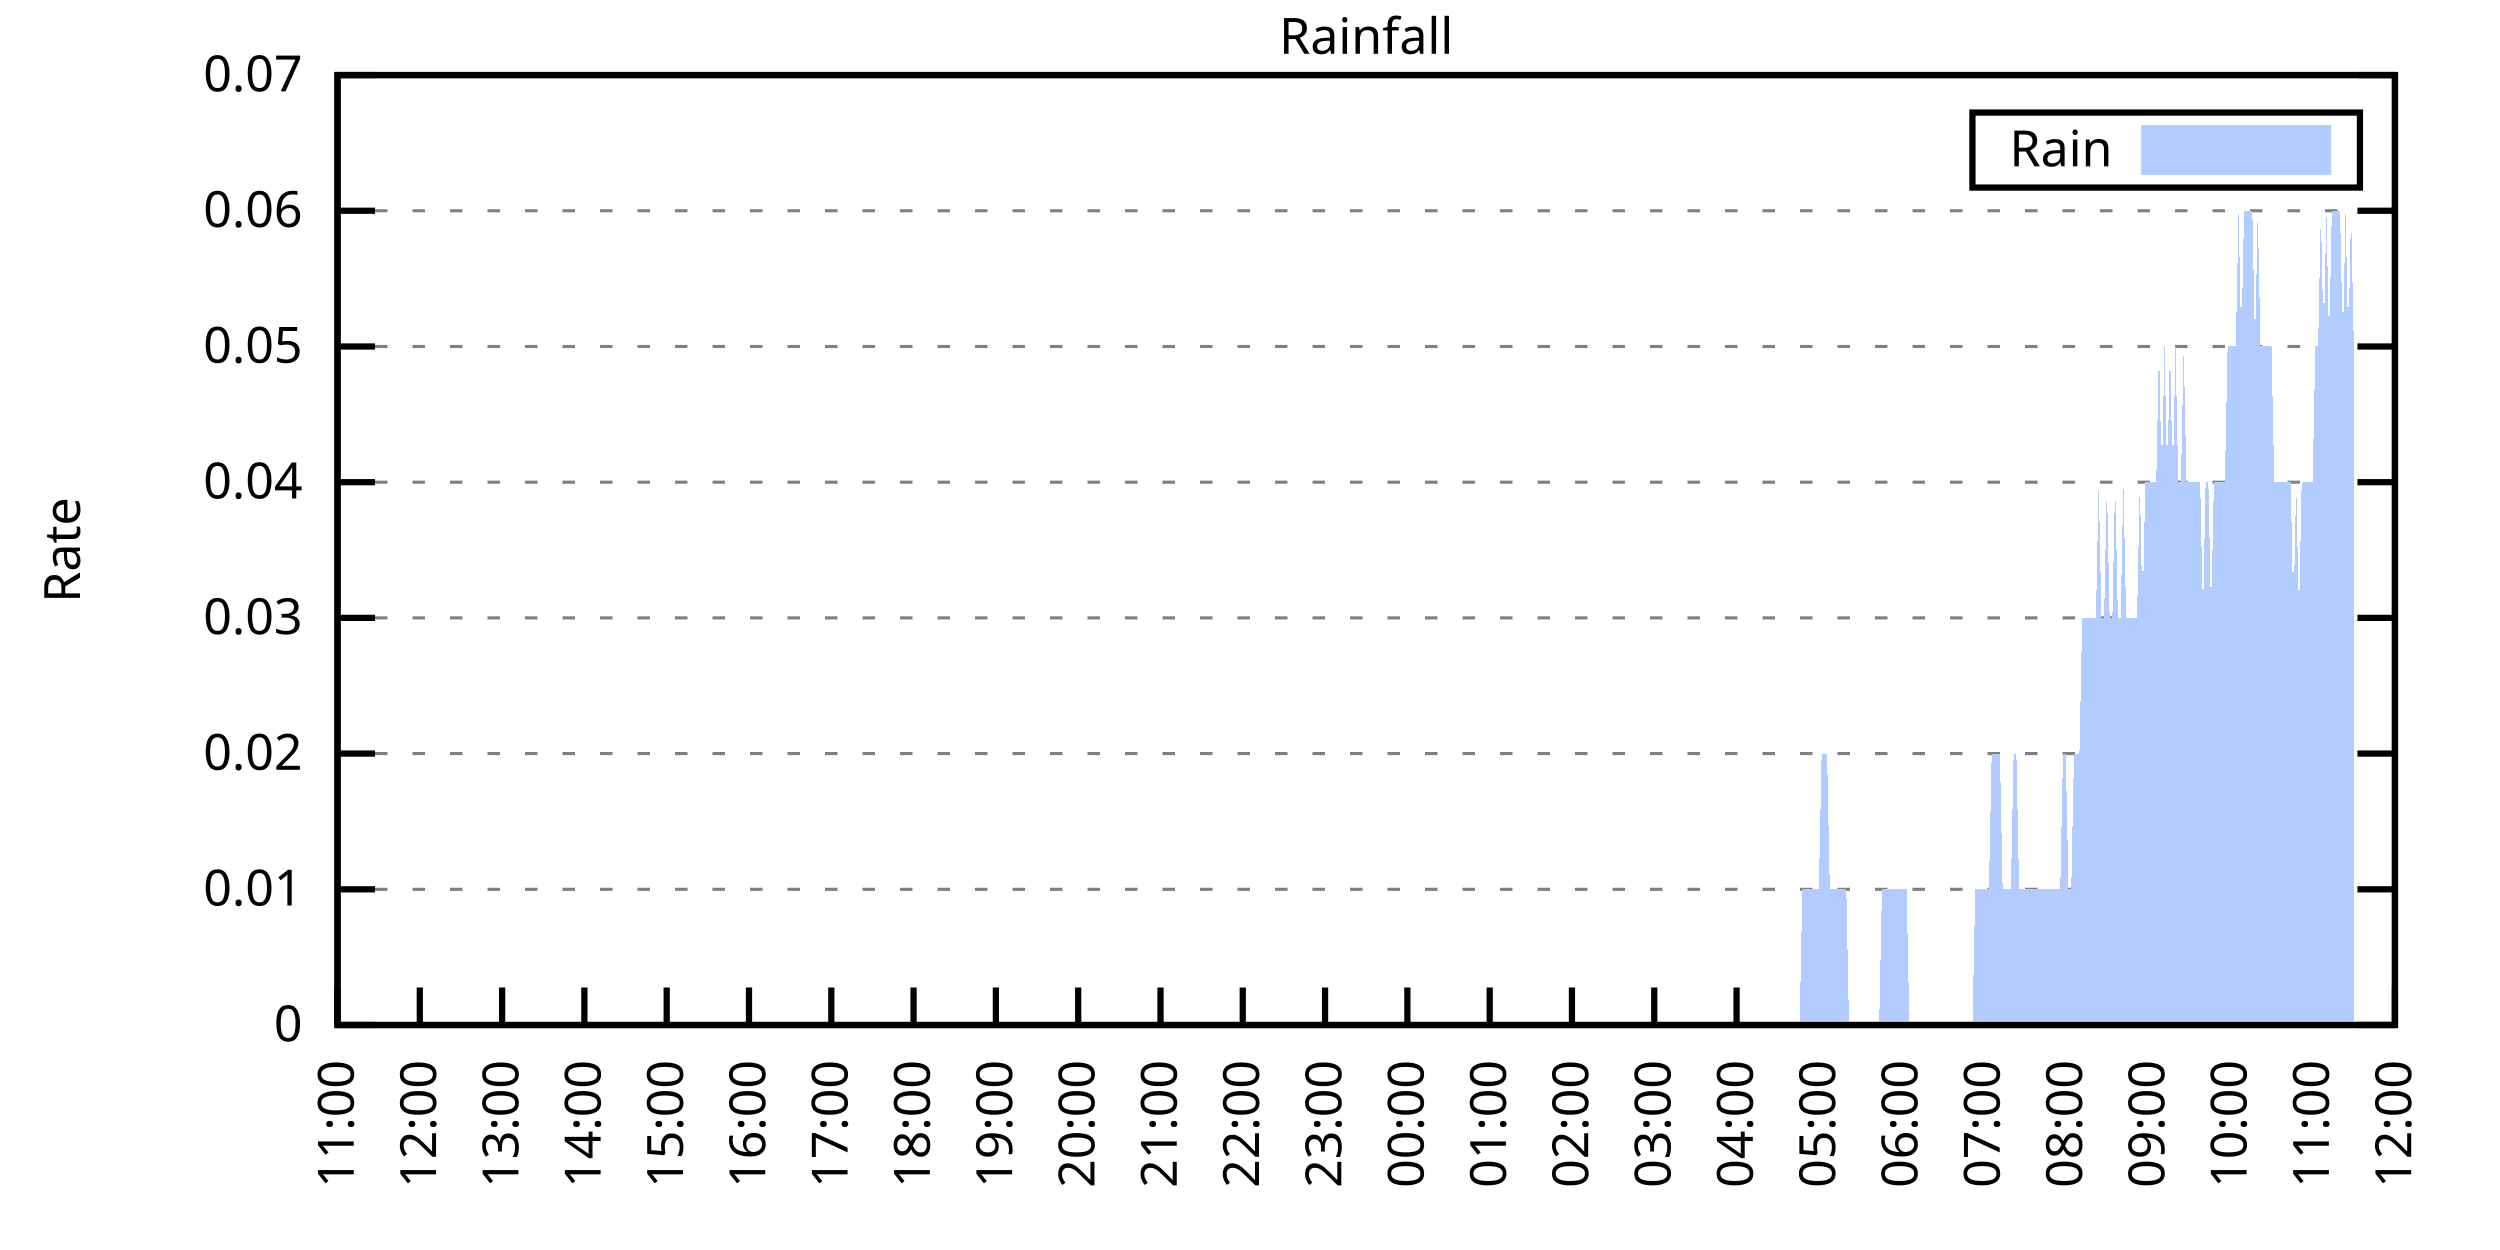
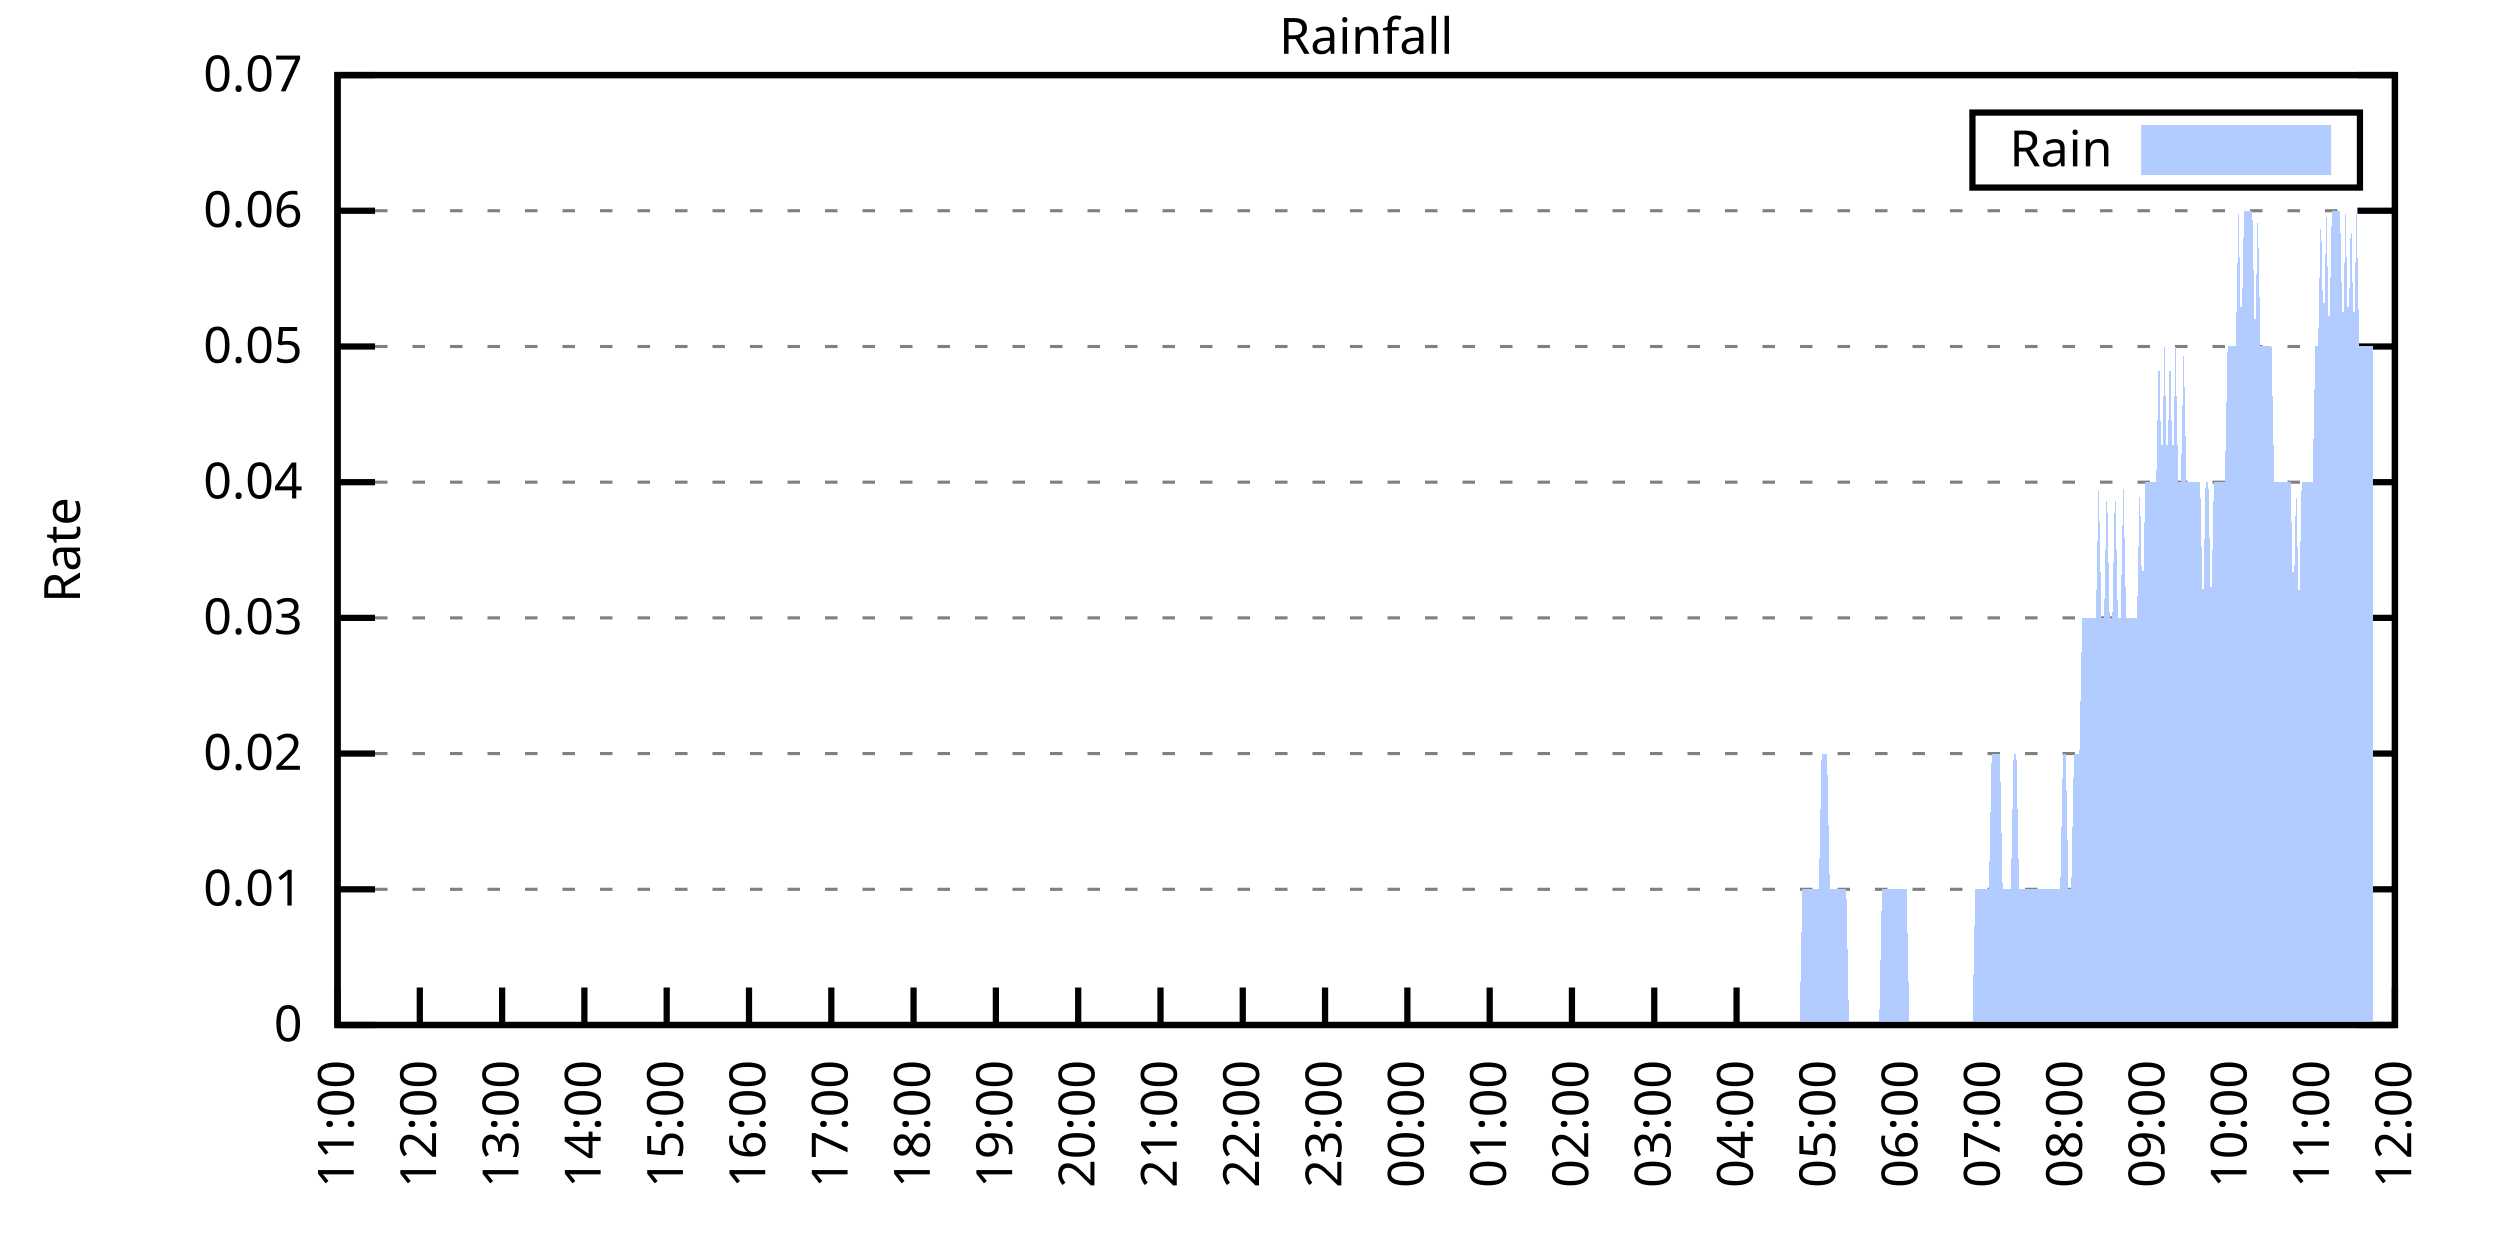
<svg xmlns="http://www.w3.org/2000/svg" xmlns:xlink="http://www.w3.org/1999/xlink" width="400" height="200" viewBox="0 0 400 200">
  <g id="gnuplot_canvas">
    <rect x="0" y="0" width="400" height="200" fill="none" />
    <defs>
      <circle id="gpDot" r="0.5" stroke-width="0.5" stroke="currentColor" />
      <path id="gpPt0" stroke-width="0.333" stroke="currentColor" d="M-1,0 h2 M0,-1 v2" />
      <path id="gpPt1" stroke-width="0.333" stroke="currentColor" d="M-1,-1 L1,1 M1,-1 L-1,1" />
      <path id="gpPt2" stroke-width="0.333" stroke="currentColor" d="M-1,0 L1,0 M0,-1 L0,1 M-1,-1 L1,1 M-1,1 L1,-1" />
      <rect id="gpPt3" stroke-width="0.333" stroke="currentColor" x="-1" y="-1" width="2" height="2" />
      <rect id="gpPt4" stroke-width="0.333" stroke="currentColor" fill="currentColor" x="-1" y="-1" width="2" height="2" />
      <circle id="gpPt5" stroke-width="0.333" stroke="currentColor" cx="0" cy="0" r="1" />
      <use xlink:href="#gpPt5" id="gpPt6" fill="currentColor" stroke="none" />
      <path id="gpPt7" stroke-width="0.333" stroke="currentColor" d="M0,-1.33 L-1.33,0.67 L1.33,0.67 z" />
      <use xlink:href="#gpPt7" id="gpPt8" fill="currentColor" stroke="none" />
      <use xlink:href="#gpPt7" id="gpPt9" stroke="currentColor" transform="rotate(180)" />
      <use xlink:href="#gpPt9" id="gpPt10" fill="currentColor" stroke="none" />
      <use xlink:href="#gpPt3" id="gpPt11" stroke="currentColor" transform="rotate(45)" />
      <use xlink:href="#gpPt11" id="gpPt12" fill="currentColor" stroke="none" />
      <path id="gpPt13" stroke-width="0.333" stroke="currentColor" d="M0,1.330 L1.265,0.411 L0.782,-1.067 L-0.782,-1.076 L-1.265,0.411 z" />
      <use xlink:href="#gpPt13" id="gpPt14" fill="currentColor" stroke="none" />
      <filter id="textbox" filterUnits="objectBoundingBox" x="0" y="0" height="1" width="1">
        <feFlood flood-color="white" flood-opacity="1" result="bgnd" />
        <feComposite in="SourceGraphic" in2="bgnd" operator="atop" />
      </filter>
      <filter id="greybox" filterUnits="objectBoundingBox" x="0" y="0" height="1" width="1">
        <feFlood flood-color="lightgrey" flood-opacity="1" result="grey" />
        <feComposite in="SourceGraphic" in2="grey" operator="atop" />
      </filter>
    </defs>
    <g fill="none" color="white" stroke="currentColor" stroke-width="1.00" stroke-linecap="butt" stroke-linejoin="miter">
</g>
    <g fill="none" color="black" stroke="currentColor" stroke-width="1.00" stroke-linecap="butt" stroke-linejoin="miter">
      <g stroke="none" shape-rendering="crispEdges">
        <polygon fill="rgb(255, 255, 255)" points="54.00,164.00 383.18,164.00 383.18,12.02 54.00,12.02 " />
      </g>
    </g>
    <g fill="none" color="black" stroke="currentColor" stroke-width="1.00" stroke-linecap="butt" stroke-linejoin="miter">
</g>
    <g fill="none" color="black" stroke="black" stroke-width="0.50" stroke-linecap="butt" stroke-linejoin="miter">
</g>
    <g fill="none" color="gray" stroke="currentColor" stroke-width="0.50" stroke-linecap="butt" stroke-linejoin="miter">
      <path stroke="gray" stroke-dasharray="2,4" class="gridline" d="M54.00,164.00 L383.19,164.00  " />
    </g>
    <g fill="none" color="gray" stroke="gray" stroke-width="1.00" stroke-linecap="butt" stroke-linejoin="miter">
</g>
    <g fill="none" color="black" stroke="currentColor" stroke-width="1.00" stroke-linecap="butt" stroke-linejoin="miter">
      <path stroke="black" d="M54.00,164.00 L60.00,164.00 M383.19,164.00 L377.19,164.00  " />
      <g transform="translate(48.40,166.60)" stroke="none" fill="black" font-family="Sans" font-size="8.00" text-anchor="end">
        <text>
          <tspan font-family="Sans"> 0</tspan>
        </text>
      </g>
    </g>
    <g fill="none" color="black" stroke="currentColor" stroke-width="1.00" stroke-linecap="butt" stroke-linejoin="miter">
</g>
    <g fill="none" color="black" stroke="black" stroke-width="0.50" stroke-linecap="butt" stroke-linejoin="miter">
</g>
    <g fill="none" color="gray" stroke="currentColor" stroke-width="0.50" stroke-linecap="butt" stroke-linejoin="miter">
      <path stroke="gray" stroke-dasharray="2,4" class="gridline" d="M54.00,142.29 L383.19,142.29  " />
    </g>
    <g fill="none" color="gray" stroke="gray" stroke-width="1.00" stroke-linecap="butt" stroke-linejoin="miter">
</g>
    <g fill="none" color="black" stroke="currentColor" stroke-width="1.00" stroke-linecap="butt" stroke-linejoin="miter">
      <path stroke="black" d="M54.00,142.29 L60.00,142.29 M383.19,142.29 L377.19,142.29  " />
      <g transform="translate(48.40,144.89)" stroke="none" fill="black" font-family="Sans" font-size="8.00" text-anchor="end">
        <text>
          <tspan font-family="Sans"> 0.01</tspan>
        </text>
      </g>
    </g>
    <g fill="none" color="black" stroke="currentColor" stroke-width="1.00" stroke-linecap="butt" stroke-linejoin="miter">
</g>
    <g fill="none" color="black" stroke="black" stroke-width="0.50" stroke-linecap="butt" stroke-linejoin="miter">
</g>
    <g fill="none" color="gray" stroke="currentColor" stroke-width="0.50" stroke-linecap="butt" stroke-linejoin="miter">
      <path stroke="gray" stroke-dasharray="2,4" class="gridline" d="M54.00,120.57 L383.19,120.57  " />
    </g>
    <g fill="none" color="gray" stroke="gray" stroke-width="1.00" stroke-linecap="butt" stroke-linejoin="miter">
</g>
    <g fill="none" color="black" stroke="currentColor" stroke-width="1.00" stroke-linecap="butt" stroke-linejoin="miter">
      <path stroke="black" d="M54.00,120.57 L60.00,120.57 M383.19,120.57 L377.19,120.57  " />
      <g transform="translate(48.40,123.17)" stroke="none" fill="black" font-family="Sans" font-size="8.00" text-anchor="end">
        <text>
          <tspan font-family="Sans"> 0.02</tspan>
        </text>
      </g>
    </g>
    <g fill="none" color="black" stroke="currentColor" stroke-width="1.00" stroke-linecap="butt" stroke-linejoin="miter">
</g>
    <g fill="none" color="black" stroke="black" stroke-width="0.50" stroke-linecap="butt" stroke-linejoin="miter">
</g>
    <g fill="none" color="gray" stroke="currentColor" stroke-width="0.50" stroke-linecap="butt" stroke-linejoin="miter">
      <path stroke="gray" stroke-dasharray="2,4" class="gridline" d="M54.00,98.86 L383.19,98.86  " />
    </g>
    <g fill="none" color="gray" stroke="gray" stroke-width="1.00" stroke-linecap="butt" stroke-linejoin="miter">
</g>
    <g fill="none" color="black" stroke="currentColor" stroke-width="1.00" stroke-linecap="butt" stroke-linejoin="miter">
      <path stroke="black" d="M54.00,98.86 L60.00,98.86 M383.19,98.86 L377.19,98.86  " />
      <g transform="translate(48.40,101.46)" stroke="none" fill="black" font-family="Sans" font-size="8.00" text-anchor="end">
        <text>
          <tspan font-family="Sans"> 0.03</tspan>
        </text>
      </g>
    </g>
    <g fill="none" color="black" stroke="currentColor" stroke-width="1.00" stroke-linecap="butt" stroke-linejoin="miter">
</g>
    <g fill="none" color="black" stroke="black" stroke-width="0.50" stroke-linecap="butt" stroke-linejoin="miter">
</g>
    <g fill="none" color="gray" stroke="currentColor" stroke-width="0.50" stroke-linecap="butt" stroke-linejoin="miter">
      <path stroke="gray" stroke-dasharray="2,4" class="gridline" d="M54.00,77.15 L383.19,77.15  " />
    </g>
    <g fill="none" color="gray" stroke="gray" stroke-width="1.00" stroke-linecap="butt" stroke-linejoin="miter">
</g>
    <g fill="none" color="black" stroke="currentColor" stroke-width="1.00" stroke-linecap="butt" stroke-linejoin="miter">
      <path stroke="black" d="M54.00,77.15 L60.00,77.15 M383.19,77.15 L377.19,77.15  " />
      <g transform="translate(48.40,79.75)" stroke="none" fill="black" font-family="Sans" font-size="8.00" text-anchor="end">
        <text>
          <tspan font-family="Sans"> 0.04</tspan>
        </text>
      </g>
    </g>
    <g fill="none" color="black" stroke="currentColor" stroke-width="1.00" stroke-linecap="butt" stroke-linejoin="miter">
</g>
    <g fill="none" color="black" stroke="black" stroke-width="0.50" stroke-linecap="butt" stroke-linejoin="miter">
</g>
    <g fill="none" color="gray" stroke="currentColor" stroke-width="0.50" stroke-linecap="butt" stroke-linejoin="miter">
      <path stroke="gray" stroke-dasharray="2,4" class="gridline" d="M54.00,55.44 L383.19,55.44  " />
    </g>
    <g fill="none" color="gray" stroke="gray" stroke-width="1.00" stroke-linecap="butt" stroke-linejoin="miter">
</g>
    <g fill="none" color="black" stroke="currentColor" stroke-width="1.00" stroke-linecap="butt" stroke-linejoin="miter">
      <path stroke="black" d="M54.00,55.44 L60.00,55.44 M383.19,55.44 L377.19,55.44  " />
      <g transform="translate(48.40,58.04)" stroke="none" fill="black" font-family="Sans" font-size="8.00" text-anchor="end">
        <text>
          <tspan font-family="Sans"> 0.05</tspan>
        </text>
      </g>
    </g>
    <g fill="none" color="black" stroke="currentColor" stroke-width="1.00" stroke-linecap="butt" stroke-linejoin="miter">
</g>
    <g fill="none" color="black" stroke="black" stroke-width="0.50" stroke-linecap="butt" stroke-linejoin="miter">
</g>
    <g fill="none" color="gray" stroke="currentColor" stroke-width="0.50" stroke-linecap="butt" stroke-linejoin="miter">
      <path stroke="gray" stroke-dasharray="2,4" class="gridline" d="M54.00,33.72 L383.19,33.72  " />
    </g>
    <g fill="none" color="gray" stroke="gray" stroke-width="1.00" stroke-linecap="butt" stroke-linejoin="miter">
</g>
    <g fill="none" color="black" stroke="currentColor" stroke-width="1.00" stroke-linecap="butt" stroke-linejoin="miter">
      <path stroke="black" d="M54.00,33.72 L60.00,33.72 M383.19,33.72 L377.19,33.72  " />
      <g transform="translate(48.40,36.32)" stroke="none" fill="black" font-family="Sans" font-size="8.00" text-anchor="end">
        <text>
          <tspan font-family="Sans"> 0.06</tspan>
        </text>
      </g>
    </g>
    <g fill="none" color="black" stroke="currentColor" stroke-width="1.00" stroke-linecap="butt" stroke-linejoin="miter">
</g>
    <g fill="none" color="black" stroke="black" stroke-width="0.50" stroke-linecap="butt" stroke-linejoin="miter">
</g>
    <g fill="none" color="gray" stroke="currentColor" stroke-width="0.50" stroke-linecap="butt" stroke-linejoin="miter">
      <path stroke="gray" stroke-dasharray="2,4" class="gridline" d="M54.00,12.01 L383.19,12.01  " />
    </g>
    <g fill="none" color="gray" stroke="gray" stroke-width="1.00" stroke-linecap="butt" stroke-linejoin="miter">
</g>
    <g fill="none" color="black" stroke="currentColor" stroke-width="1.00" stroke-linecap="butt" stroke-linejoin="miter">
      <path stroke="black" d="M54.00,12.01 L60.00,12.01 M383.19,12.01 L377.19,12.01  " />
      <g transform="translate(48.40,14.61)" stroke="none" fill="black" font-family="Sans" font-size="8.00" text-anchor="end">
        <text>
          <tspan font-family="Sans"> 0.07</tspan>
        </text>
      </g>
    </g>
    <g fill="none" color="black" stroke="currentColor" stroke-width="1.00" stroke-linecap="butt" stroke-linejoin="miter">
      <path stroke="black" d="M54.00,164.00 L54.00,158.00  " />
      <g transform="translate(56.60,169.60) rotate(270.00)" stroke="none" fill="black" font-family="Sans" font-size="8.00" text-anchor="end">
        <text>
          <tspan font-family="Sans">11:00</tspan>
        </text>
      </g>
    </g>
    <g fill="none" color="black" stroke="currentColor" stroke-width="1.00" stroke-linecap="butt" stroke-linejoin="miter">
      <path stroke="black" d="M67.17,164.00 L67.17,158.00  " />
      <g transform="translate(69.77,169.60) rotate(270.00)" stroke="none" fill="black" font-family="Sans" font-size="8.00" text-anchor="end">
        <text>
          <tspan font-family="Sans">12:00</tspan>
        </text>
      </g>
    </g>
    <g fill="none" color="black" stroke="currentColor" stroke-width="1.00" stroke-linecap="butt" stroke-linejoin="miter">
      <path stroke="black" d="M80.34,164.00 L80.34,158.00  " />
      <g transform="translate(82.94,169.60) rotate(270.00)" stroke="none" fill="black" font-family="Sans" font-size="8.00" text-anchor="end">
        <text>
          <tspan font-family="Sans">13:00</tspan>
        </text>
      </g>
    </g>
    <g fill="none" color="black" stroke="currentColor" stroke-width="1.00" stroke-linecap="butt" stroke-linejoin="miter">
      <path stroke="black" d="M93.50,164.00 L93.50,158.00  " />
      <g transform="translate(96.10,169.60) rotate(270.00)" stroke="none" fill="black" font-family="Sans" font-size="8.00" text-anchor="end">
        <text>
          <tspan font-family="Sans">14:00</tspan>
        </text>
      </g>
    </g>
    <g fill="none" color="black" stroke="currentColor" stroke-width="1.00" stroke-linecap="butt" stroke-linejoin="miter">
      <path stroke="black" d="M106.67,164.00 L106.67,158.00  " />
      <g transform="translate(109.27,169.60) rotate(270.00)" stroke="none" fill="black" font-family="Sans" font-size="8.00" text-anchor="end">
        <text>
          <tspan font-family="Sans">15:00</tspan>
        </text>
      </g>
    </g>
    <g fill="none" color="black" stroke="currentColor" stroke-width="1.00" stroke-linecap="butt" stroke-linejoin="miter">
      <path stroke="black" d="M119.84,164.00 L119.84,158.00  " />
      <g transform="translate(122.44,169.60) rotate(270.00)" stroke="none" fill="black" font-family="Sans" font-size="8.00" text-anchor="end">
        <text>
          <tspan font-family="Sans">16:00</tspan>
        </text>
      </g>
    </g>
    <g fill="none" color="black" stroke="currentColor" stroke-width="1.00" stroke-linecap="butt" stroke-linejoin="miter">
      <path stroke="black" d="M133.01,164.00 L133.01,158.00  " />
      <g transform="translate(135.61,169.60) rotate(270.00)" stroke="none" fill="black" font-family="Sans" font-size="8.00" text-anchor="end">
        <text>
          <tspan font-family="Sans">17:00</tspan>
        </text>
      </g>
    </g>
    <g fill="none" color="black" stroke="currentColor" stroke-width="1.00" stroke-linecap="butt" stroke-linejoin="miter">
      <path stroke="black" d="M146.17,164.00 L146.17,158.00  " />
      <g transform="translate(148.77,169.60) rotate(270.00)" stroke="none" fill="black" font-family="Sans" font-size="8.00" text-anchor="end">
        <text>
          <tspan font-family="Sans">18:00</tspan>
        </text>
      </g>
    </g>
    <g fill="none" color="black" stroke="currentColor" stroke-width="1.00" stroke-linecap="butt" stroke-linejoin="miter">
      <path stroke="black" d="M159.34,164.00 L159.34,158.00  " />
      <g transform="translate(161.94,169.60) rotate(270.00)" stroke="none" fill="black" font-family="Sans" font-size="8.00" text-anchor="end">
        <text>
          <tspan font-family="Sans">19:00</tspan>
        </text>
      </g>
    </g>
    <g fill="none" color="black" stroke="currentColor" stroke-width="1.00" stroke-linecap="butt" stroke-linejoin="miter">
      <path stroke="black" d="M172.51,164.00 L172.51,158.00  " />
      <g transform="translate(175.11,169.60) rotate(270.00)" stroke="none" fill="black" font-family="Sans" font-size="8.00" text-anchor="end">
        <text>
          <tspan font-family="Sans">20:00</tspan>
        </text>
      </g>
    </g>
    <g fill="none" color="black" stroke="currentColor" stroke-width="1.00" stroke-linecap="butt" stroke-linejoin="miter">
      <path stroke="black" d="M185.68,164.00 L185.68,158.00  " />
      <g transform="translate(188.28,169.60) rotate(270.00)" stroke="none" fill="black" font-family="Sans" font-size="8.00" text-anchor="end">
        <text>
          <tspan font-family="Sans">21:00</tspan>
        </text>
      </g>
    </g>
    <g fill="none" color="black" stroke="currentColor" stroke-width="1.00" stroke-linecap="butt" stroke-linejoin="miter">
      <path stroke="black" d="M198.84,164.00 L198.84,158.00  " />
      <g transform="translate(201.44,169.60) rotate(270.00)" stroke="none" fill="black" font-family="Sans" font-size="8.00" text-anchor="end">
        <text>
          <tspan font-family="Sans">22:00</tspan>
        </text>
      </g>
    </g>
    <g fill="none" color="black" stroke="currentColor" stroke-width="1.00" stroke-linecap="butt" stroke-linejoin="miter">
      <path stroke="black" d="M212.01,164.00 L212.01,158.00  " />
      <g transform="translate(214.61,169.60) rotate(270.00)" stroke="none" fill="black" font-family="Sans" font-size="8.00" text-anchor="end">
        <text>
          <tspan font-family="Sans">23:00</tspan>
        </text>
      </g>
    </g>
    <g fill="none" color="black" stroke="currentColor" stroke-width="1.00" stroke-linecap="butt" stroke-linejoin="miter">
      <path stroke="black" d="M225.18,164.00 L225.18,158.00  " />
      <g transform="translate(227.78,169.60) rotate(270.00)" stroke="none" fill="black" font-family="Sans" font-size="8.00" text-anchor="end">
        <text>
          <tspan font-family="Sans">00:00</tspan>
        </text>
      </g>
    </g>
    <g fill="none" color="black" stroke="currentColor" stroke-width="1.00" stroke-linecap="butt" stroke-linejoin="miter">
      <path stroke="black" d="M238.35,164.00 L238.35,158.00  " />
      <g transform="translate(240.95,169.60) rotate(270.00)" stroke="none" fill="black" font-family="Sans" font-size="8.00" text-anchor="end">
        <text>
          <tspan font-family="Sans">01:00</tspan>
        </text>
      </g>
    </g>
    <g fill="none" color="black" stroke="currentColor" stroke-width="1.00" stroke-linecap="butt" stroke-linejoin="miter">
      <path stroke="black" d="M251.51,164.00 L251.51,158.00  " />
      <g transform="translate(254.11,169.60) rotate(270.00)" stroke="none" fill="black" font-family="Sans" font-size="8.00" text-anchor="end">
        <text>
          <tspan font-family="Sans">02:00</tspan>
        </text>
      </g>
    </g>
    <g fill="none" color="black" stroke="currentColor" stroke-width="1.00" stroke-linecap="butt" stroke-linejoin="miter">
      <path stroke="black" d="M264.68,164.00 L264.68,158.00  " />
      <g transform="translate(267.28,169.60) rotate(270.00)" stroke="none" fill="black" font-family="Sans" font-size="8.00" text-anchor="end">
        <text>
          <tspan font-family="Sans">03:00</tspan>
        </text>
      </g>
    </g>
    <g fill="none" color="black" stroke="currentColor" stroke-width="1.00" stroke-linecap="butt" stroke-linejoin="miter">
      <path stroke="black" d="M277.85,164.00 L277.85,158.00  " />
      <g transform="translate(280.45,169.60) rotate(270.00)" stroke="none" fill="black" font-family="Sans" font-size="8.00" text-anchor="end">
        <text>
          <tspan font-family="Sans">04:00</tspan>
        </text>
      </g>
    </g>
    <g fill="none" color="black" stroke="currentColor" stroke-width="1.00" stroke-linecap="butt" stroke-linejoin="miter">
      <path stroke="black" d="M291.02,164.00 L291.02,158.00  " />
      <g transform="translate(293.62,169.60) rotate(270.00)" stroke="none" fill="black" font-family="Sans" font-size="8.00" text-anchor="end">
        <text>
          <tspan font-family="Sans">05:00</tspan>
        </text>
      </g>
    </g>
    <g fill="none" color="black" stroke="currentColor" stroke-width="1.00" stroke-linecap="butt" stroke-linejoin="miter">
      <path stroke="black" d="M304.18,164.00 L304.18,158.00  " />
      <g transform="translate(306.78,169.60) rotate(270.00)" stroke="none" fill="black" font-family="Sans" font-size="8.00" text-anchor="end">
        <text>
          <tspan font-family="Sans">06:00</tspan>
        </text>
      </g>
    </g>
    <g fill="none" color="black" stroke="currentColor" stroke-width="1.00" stroke-linecap="butt" stroke-linejoin="miter">
      <path stroke="black" d="M317.35,164.00 L317.35,158.00  " />
      <g transform="translate(319.95,169.60) rotate(270.00)" stroke="none" fill="black" font-family="Sans" font-size="8.00" text-anchor="end">
        <text>
          <tspan font-family="Sans">07:00</tspan>
        </text>
      </g>
    </g>
    <g fill="none" color="black" stroke="currentColor" stroke-width="1.00" stroke-linecap="butt" stroke-linejoin="miter">
      <path stroke="black" d="M330.52,164.00 L330.52,158.00  " />
      <g transform="translate(333.12,169.60) rotate(270.00)" stroke="none" fill="black" font-family="Sans" font-size="8.00" text-anchor="end">
        <text>
          <tspan font-family="Sans">08:00</tspan>
        </text>
      </g>
    </g>
    <g fill="none" color="black" stroke="currentColor" stroke-width="1.00" stroke-linecap="butt" stroke-linejoin="miter">
      <path stroke="black" d="M343.69,164.00 L343.69,158.00  " />
      <g transform="translate(346.29,169.60) rotate(270.00)" stroke="none" fill="black" font-family="Sans" font-size="8.00" text-anchor="end">
        <text>
          <tspan font-family="Sans">09:00</tspan>
        </text>
      </g>
    </g>
    <g fill="none" color="black" stroke="currentColor" stroke-width="1.00" stroke-linecap="butt" stroke-linejoin="miter">
      <path stroke="black" d="M356.85,164.00 L356.85,158.00  " />
      <g transform="translate(359.45,169.60) rotate(270.00)" stroke="none" fill="black" font-family="Sans" font-size="8.00" text-anchor="end">
        <text>
          <tspan font-family="Sans">10:00</tspan>
        </text>
      </g>
    </g>
    <g fill="none" color="black" stroke="currentColor" stroke-width="1.00" stroke-linecap="butt" stroke-linejoin="miter">
      <path stroke="black" d="M370.02,164.00 L370.02,158.00  " />
      <g transform="translate(372.62,169.60) rotate(270.00)" stroke="none" fill="black" font-family="Sans" font-size="8.00" text-anchor="end">
        <text>
          <tspan font-family="Sans">11:00</tspan>
        </text>
      </g>
    </g>
    <g fill="none" color="black" stroke="currentColor" stroke-width="1.00" stroke-linecap="butt" stroke-linejoin="miter">
      <path stroke="black" d="M383.19,164.00 L383.19,158.00  " />
      <g transform="translate(385.79,169.60) rotate(270.00)" stroke="none" fill="black" font-family="Sans" font-size="8.00" text-anchor="end">
        <text>
          <tspan font-family="Sans">12:00</tspan>
        </text>
      </g>
    </g>
    <g fill="none" color="black" stroke="currentColor" stroke-width="1.00" stroke-linecap="butt" stroke-linejoin="miter">
</g>
    <g fill="none" color="black" stroke="currentColor" stroke-width="1.00" stroke-linecap="butt" stroke-linejoin="miter">
      <path stroke="black" d="M54.00,12.01 L54.00,164.00 L383.19,164.00 L383.19,12.01 L54.00,12.01 Z  " />
    </g>
    <g fill="none" color="black" stroke="currentColor" stroke-width="1.00" stroke-linecap="butt" stroke-linejoin="miter">
</g>
    <g fill="none" color="black" stroke="currentColor" stroke-width="1.00" stroke-linecap="butt" stroke-linejoin="miter">
      <path stroke="black" d="M315.59,30.01 L315.59,18.01 L377.59,18.01 L377.59,30.01 L315.59,30.01 Z  " />
    </g>
    <g id="Rainfall_plot_1">
      <g fill="none" color="white" stroke="black" stroke-width="2.00" stroke-linecap="butt" stroke-linejoin="miter">
</g>
      <g fill="none" color="black" stroke="currentColor" stroke-width="2.00" stroke-linecap="butt" stroke-linejoin="miter">
        <g transform="translate(337.99,26.61)" stroke="none" fill="black" font-family="Sans" font-size="8.00" text-anchor="end">
          <text>
            <tspan font-family="Sans">Rain</tspan>
          </text>
        </g>
      </g>
      <g fill="none" color="black" stroke="currentColor" stroke-width="2.00" stroke-linecap="butt" stroke-linejoin="miter">
        <g stroke="none" shape-rendering="crispEdges">
          <polygon fill="rgb(178, 204, 255)" points="343.59,27.01 371.99,27.01 371.99,21.01 343.59,21.01 " />
        </g>
        <path stroke="rgb(178, 204, 255)" d="M343.59,27.01 L371.99,27.01 L371.99,21.01 L343.59,21.01 L343.59,27.01 Z  " />
      </g>
      <g fill="none" color="black" stroke="currentColor" stroke-width="2.00" stroke-linecap="butt" stroke-linejoin="miter">
        <g stroke="none" shape-rendering="crispEdges">
-           <polygon fill="rgb(178, 204, 255)" points="61.02,164.00 61.46,164.00 61.90,164.00 62.34,164.00 62.78,164.00 63.22,164.00 63.66,164.00 64.10,164.00 64.53,164.00 64.97,164.00 65.41,164.00 65.85,164.00 66.29,164.00 66.73,164.00 67.17,164.00 67.61,164.00 68.05,164.00 68.48,164.00 68.92,164.00 69.36,164.00 69.80,164.00 70.24,164.00 70.68,164.00 71.12,164.00 71.56,164.00 72.00,164.00 72.43,164.00 72.87,164.00 73.31,164.00 73.75,164.00 74.19,164.00 74.63,164.00 75.07,164.00 75.51,164.00 75.95,164.00 76.38,164.00 76.82,164.00 77.26,164.00 77.70,164.00 78.14,164.00 78.58,164.00 79.02,164.00 79.46,164.00 79.90,164.00 80.34,164.00 80.77,164.00 81.21,164.00 81.65,164.00 82.09,164.00 82.53,164.00 82.97,164.00 83.41,164.00 83.85,164.00 84.29,164.00 84.72,164.00 85.16,164.00 85.60,164.00 86.04,164.00 86.48,164.00 86.92,164.00 87.36,164.00 87.80,164.00 88.24,164.00 88.67,164.00 89.11,164.00 89.55,164.00 89.99,164.00 90.43,164.00 90.87,164.00 91.31,164.00 91.75,164.00 92.19,164.00 92.62,164.00 93.06,164.00 93.50,164.00 93.94,164.00 94.38,164.00 94.82,164.00 95.26,164.00 95.70,164.00 96.14,164.00 96.58,164.00 97.01,164.00 97.45,164.00 97.89,164.00 98.33,164.00 98.77,164.00 99.21,164.00 99.65,164.00 100.09,164.00 100.53,164.00 100.96,164.00 101.40,164.00 101.84,164.00 102.28,164.00 102.72,164.00 103.16,164.00 103.60,164.00 104.04,164.00 104.48,164.00 104.91,164.00 105.35,164.00 105.79,164.00 106.23,164.00 106.67,164.00 107.11,164.00 107.55,164.00 107.99,164.00 108.43,164.00 108.87,164.00 109.30,164.00 109.74,164.00 110.18,164.00 110.62,164.00 111.06,164.00 111.50,164.00 111.94,164.00 112.38,164.00 112.82,164.00 113.25,164.00 113.69,164.00 114.13,164.00 114.57,164.00 115.01,164.00 115.45,164.00 115.89,164.00 116.33,164.00 116.77,164.00 117.20,164.00 117.64,164.00 118.08,164.00 118.52,164.00 118.96,164.00 119.40,164.00 119.84,164.00 120.28,164.00 120.72,164.00 121.15,164.00 121.59,164.00 122.03,164.00 122.47,164.00 122.91,164.00 123.35,164.00 123.79,164.00 124.23,164.00 124.67,164.00 125.11,164.00 125.54,164.00 125.98,164.00 126.42,164.00 126.86,164.00 127.30,164.00 127.74,164.00 128.18,164.00 128.62,164.00 129.06,164.00 129.49,164.00 129.93,164.00 130.37,164.00 130.81,164.00 131.25,164.00 131.69,164.00 132.13,164.00 132.57,164.00 133.01,164.00 133.44,164.00 133.88,164.00 134.32,164.00 134.76,164.00 135.20,164.00 135.64,164.00 136.08,164.00 136.52,164.00 136.96,164.00 137.39,164.00 137.83,164.00 138.27,164.00 138.71,164.00 139.15,164.00 139.59,164.00 140.03,164.00 140.47,164.00 140.91,164.00 141.35,164.00 141.78,164.00 142.22,164.00 142.66,164.00 143.10,164.00 143.54,164.00 143.98,164.00 144.42,164.00 144.86,164.00 145.30,164.00 145.73,164.00 146.17,164.00 146.61,164.00 147.05,164.00 147.49,164.00 147.93,164.00 148.37,164.00 148.81,164.00 149.25,164.00 149.68,164.00 150.12,164.00 150.56,164.00 151.00,164.00 151.44,164.00 151.88,164.00 152.32,164.00 152.76,164.00 153.20,164.00 153.63,164.00 154.07,164.00 154.51,164.00 154.95,164.00 155.39,164.00 155.83,164.00 156.27,164.00 156.71,164.00 157.15,164.00 157.59,164.00 158.02,164.00 158.46,164.00 158.90,164.00 159.34,164.00 159.78,164.00 160.22,164.00 160.66,164.00 161.10,164.00 161.54,164.00 161.97,164.00 162.41,164.00 162.85,164.00 163.29,164.00 163.73,164.00 164.17,164.00 164.61,164.00 165.05,164.00 165.49,164.00 165.92,164.00 166.36,164.00 166.80,164.00 167.24,164.00 167.68,164.00 168.12,164.00 168.56,164.00 169.00,164.00 169.44,164.00 169.87,164.00 170.31,164.00 170.75,164.00 171.19,164.00 171.63,164.00 172.07,164.00 172.51,164.00 172.95,164.00 173.39,164.00 173.83,164.00 174.26,164.00 174.70,164.00 175.14,164.00 175.58,164.00 176.02,164.00 176.46,164.00 176.90,164.00 177.34,164.00 177.78,164.00 178.21,164.00 178.65,164.00 179.09,164.00 179.53,164.00 179.97,164.00 180.41,164.00 180.85,164.00 181.29,164.00 181.73,164.00 182.16,164.00 182.60,164.00 183.04,164.00 183.48,164.00 183.92,164.00 184.36,164.00 184.80,164.00 185.24,164.00 185.68,164.00 186.11,164.00 186.55,164.00 186.99,164.00 187.43,164.00 187.87,164.00 188.31,164.00 188.75,164.00 189.19,164.00 189.63,164.00 190.07,164.00 190.50,164.00 190.94,164.00 191.38,164.00 191.82,164.00 192.26,164.00 192.70,164.00 193.14,164.00 193.58,164.00 194.02,164.00 194.45,164.00 194.89,164.00 195.33,164.00 195.77,164.00 196.21,164.00 196.65,164.00 197.09,164.00 197.53,164.00 197.97,164.00 198.40,164.00 198.84,164.00 199.28,164.00 199.72,164.00 200.16,164.00 200.60,164.00 201.04,164.00 201.48,164.00 201.92,164.00 202.35,164.00 202.79,164.00 203.23,164.00 203.67,164.00 204.11,164.00 204.55,164.00 204.99,164.00 205.43,164.00 205.87,164.00 206.31,164.00 206.74,164.00 207.18,164.00 207.62,164.00 208.06,164.00 208.50,164.00 208.94,164.00 209.38,164.00 209.82,164.00 210.26,164.00 210.69,164.00 211.13,164.00 211.57,164.00 212.01,164.00 212.45,164.00 212.89,164.00 213.33,164.00 213.77,164.00 214.21,164.00 214.64,164.00 215.08,164.00 215.52,164.00 215.96,164.00 216.40,164.00 216.84,164.00 217.28,164.00 217.72,164.00 218.16,164.00 218.60,164.00 219.03,164.00 219.47,164.00 219.91,164.00 220.35,164.00 220.79,164.00 221.23,164.00 221.67,164.00 222.11,164.00 222.55,164.00 222.98,164.00 223.42,164.00 223.86,164.00 224.30,164.00 224.74,164.00 225.18,164.00 225.62,164.00 226.06,164.00 226.50,164.00 226.93,164.00 227.37,164.00 227.81,164.00 228.25,164.00 228.69,164.00 229.13,164.00 229.57,164.00 230.01,164.00 230.45,164.00 230.88,164.00 231.32,164.00 231.76,164.00 232.20,164.00 232.64,164.00 233.08,164.00 233.52,164.00 233.96,164.00 234.40,164.00 234.84,164.00 235.27,164.00 235.71,164.00 236.15,164.00 236.59,164.00 237.03,164.00 237.47,164.00 237.91,164.00 238.35,164.00 238.79,164.00 239.22,164.00 239.66,164.00 240.10,164.00 240.54,164.00 240.98,164.00 241.42,164.00 241.86,164.00 242.30,164.00 242.74,164.00 243.17,164.00 243.61,164.00 244.05,164.00 244.49,164.00 244.93,164.00 245.37,164.00 245.81,164.00 246.25,164.00 246.69,164.00 247.12,164.00 247.56,164.00 248.00,164.00 248.44,164.00 248.88,164.00 249.32,164.00 249.76,164.00 250.20,164.00 250.64,164.00 251.08,164.00 251.51,164.00 251.95,164.00 252.39,164.00 252.83,164.00 253.27,164.00 253.71,164.00 254.15,164.00 254.59,164.00 255.03,164.00 255.46,164.00 255.90,164.00 256.34,164.00 256.78,164.00 257.22,164.00 257.66,164.00 258.10,164.00 258.54,164.00 258.98,164.00 259.41,164.00 259.85,164.00 260.29,164.00 260.73,164.00 261.17,164.00 261.61,164.00 262.05,164.00 262.49,164.00 262.93,164.00 263.36,164.00 263.80,164.00 264.24,164.00 264.68,164.00 265.12,164.00 265.56,164.00 266.00,164.00 266.44,164.00 266.88,164.00 267.32,164.00 267.75,164.00 268.19,164.00 268.63,164.00 269.07,164.00 269.51,164.00 269.95,164.00 270.39,164.00 270.83,164.00 271.27,164.00 271.70,164.00 272.14,164.00 272.58,164.00 273.02,164.00 273.46,164.00 273.90,164.00 274.34,164.00 274.78,164.00 275.22,164.00 275.65,164.00 276.09,164.00 276.53,164.00 276.97,164.00 277.41,164.00 277.85,164.00 278.29,164.00 278.73,164.00 279.17,164.00 279.60,164.00 280.04,164.00 280.48,164.00 280.92,164.00 281.36,164.00 281.80,164.00 282.24,164.00 282.68,164.00 283.12,164.00 283.56,164.00 283.99,164.00 284.43,164.00 284.87,164.00 285.31,164.00 285.75,164.00 286.19,164.00 286.63,164.00 287.07,164.00 287.51,164.00 287.94,164.00 288.38,142.29 288.82,142.29 289.26,142.29 289.70,142.29 290.14,142.29 290.58,142.29 291.02,142.29 291.46,120.57 291.89,120.57 292.33,120.57 292.77,142.29 293.21,142.29 293.65,142.29 294.09,142.29 294.53,142.29 294.97,142.29 295.41,142.29 295.84,164.00 296.28,164.00 296.72,164.00 297.16,164.00 297.60,164.00 298.04,164.00 298.48,164.00 298.92,164.00 299.36,164.00 299.80,164.00 300.23,164.00 300.67,164.00 301.11,142.29 301.55,142.29 301.99,142.29 302.43,142.29 302.87,142.29 303.31,142.29 303.75,142.29 304.18,142.29 304.62,142.29 305.06,142.29 305.50,164.00 305.94,164.00 306.38,164.00 306.82,164.00 307.26,164.00 307.70,164.00 308.13,164.00 308.57,164.00 309.01,164.00 309.45,164.00 309.89,164.00 310.33,164.00 310.77,164.00 311.21,164.00 311.65,164.00 312.08,164.00 312.52,164.00 312.96,164.00 313.40,164.00 313.84,164.00 314.28,164.00 314.72,164.00 315.16,164.00 315.60,164.00 316.04,142.29 316.47,142.29 316.91,142.29 317.35,142.29 317.79,142.29 318.23,142.29 318.67,120.57 319.11,120.57 319.55,120.57 319.99,120.57 320.42,142.29 320.86,142.29 321.30,142.29 321.74,142.29 322.18,120.57 322.62,120.57 323.06,142.29 323.50,142.29 323.94,142.29 324.37,142.29 324.81,142.29 325.25,142.29 325.69,142.29 326.13,142.29 326.57,142.29 327.01,142.29 327.45,142.29 327.89,142.29 328.33,142.29 328.76,142.29 329.20,142.29 329.64,142.29 330.08,120.57 330.52,120.57 330.96,142.29 331.40,142.29 331.84,120.57 332.28,120.57 332.71,120.57 333.15,98.86 333.59,98.86 334.03,98.86 334.47,98.86 334.91,98.86 335.35,98.86 335.79,77.15 336.23,98.86 336.66,98.86 337.10,77.15 337.54,98.86 337.98,98.86 338.42,77.15 338.86,98.86 339.30,98.86 339.74,77.15 340.18,98.86 340.61,98.86 341.05,98.86 341.49,98.86 341.93,98.86 342.37,77.15 342.81,98.86 343.25,77.15 343.69,77.15 344.13,77.15 344.57,77.15 345.00,77.15 345.44,55.44 345.88,77.15 346.32,55.44 346.76,77.15 347.20,55.44 347.64,77.15 348.08,55.44 348.52,77.15 348.95,77.15 349.39,55.44 349.83,77.15 350.27,77.15 350.71,77.15 351.15,77.15 351.59,77.15 352.03,77.15 352.47,98.86 352.90,77.15 353.34,77.15 353.78,98.86 354.22,77.15 354.66,77.15 355.10,77.15 355.54,77.15 355.98,77.15 356.42,55.44 356.85,55.44 357.29,55.44 357.73,55.44 358.17,33.72 358.61,55.44 359.05,33.72 359.49,33.72 359.93,33.72 360.37,33.72 360.81,55.44 361.24,33.72 361.68,55.44 362.12,55.44 362.56,55.44 363.00,55.44 363.44,55.44 363.88,77.15 364.32,77.15 364.76,77.15 365.19,77.15 365.63,77.15 366.07,77.15 366.51,77.15 366.95,98.86 367.39,77.15 367.83,98.86 368.27,77.15 368.71,77.15 369.14,77.15 369.58,77.15 370.02,77.15 370.46,55.44 370.90,55.44 371.34,33.72 371.78,55.44 372.22,33.72 372.66,55.44 373.09,33.72 373.53,33.72 373.97,33.72 374.41,33.72 374.85,55.44 375.29,33.72 375.73,55.44 376.17,33.72 376.61,55.44 376.61,164.00 61.02,164.00 " />
+           <polygon fill="rgb(178, 204, 255)" points="64.10,164.00 64.53,164.00 64.97,164.00 65.41,164.00 65.85,164.00 66.29,164.00 66.73,164.00 67.17,164.00 67.61,164.00 68.05,164.00 68.48,164.00 68.92,164.00 69.36,164.00 69.80,164.00 70.24,164.00 70.68,164.00 71.12,164.00 71.56,164.00 72.00,164.00 72.43,164.00 72.87,164.00 73.31,164.00 73.75,164.00 74.19,164.00 74.63,164.00 75.07,164.00 75.51,164.00 75.95,164.00 76.38,164.00 76.82,164.00 77.26,164.00 77.70,164.00 78.14,164.00 78.58,164.00 79.02,164.00 79.46,164.00 79.90,164.00 80.34,164.00 80.77,164.00 81.21,164.00 81.65,164.00 82.09,164.00 82.53,164.00 82.97,164.00 83.41,164.00 83.85,164.00 84.29,164.00 84.72,164.00 85.16,164.00 85.60,164.00 86.04,164.00 86.48,164.00 86.92,164.00 87.36,164.00 87.80,164.00 88.24,164.00 88.67,164.00 89.11,164.00 89.55,164.00 89.99,164.00 90.43,164.00 90.87,164.00 91.31,164.00 91.75,164.00 92.19,164.00 92.62,164.00 93.06,164.00 93.50,164.00 93.94,164.00 94.38,164.00 94.82,164.00 95.26,164.00 95.70,164.00 96.14,164.00 96.58,164.00 97.01,164.00 97.45,164.00 97.89,164.00 98.33,164.00 98.77,164.00 99.21,164.00 99.65,164.00 100.09,164.00 100.53,164.00 100.96,164.00 101.40,164.00 101.84,164.00 102.28,164.00 102.72,164.00 103.16,164.00 103.60,164.00 104.04,164.00 104.48,164.00 104.91,164.00 105.35,164.00 105.79,164.00 106.23,164.00 106.67,164.00 107.11,164.00 107.55,164.00 107.99,164.00 108.43,164.00 108.87,164.00 109.30,164.00 109.74,164.00 110.18,164.00 110.62,164.00 111.06,164.00 111.50,164.00 111.94,164.00 112.38,164.00 112.82,164.00 113.25,164.00 113.69,164.00 114.13,164.00 114.57,164.00 115.01,164.00 115.45,164.00 115.89,164.00 116.33,164.00 116.77,164.00 117.20,164.00 117.64,164.00 118.08,164.00 118.52,164.00 118.96,164.00 119.40,164.00 119.84,164.00 120.28,164.00 120.72,164.00 121.15,164.00 121.59,164.00 122.03,164.00 122.47,164.00 122.91,164.00 123.35,164.00 123.79,164.00 124.23,164.00 124.67,164.00 125.11,164.00 125.54,164.00 125.98,164.00 126.42,164.00 126.86,164.00 127.30,164.00 127.74,164.00 128.18,164.00 128.62,164.00 129.06,164.00 129.49,164.00 129.93,164.00 130.37,164.00 130.81,164.00 131.25,164.00 131.69,164.00 132.13,164.00 132.57,164.00 133.01,164.00 133.44,164.00 133.88,164.00 134.32,164.00 134.76,164.00 135.20,164.00 135.64,164.00 136.08,164.00 136.52,164.00 136.96,164.00 137.39,164.00 137.83,164.00 138.27,164.00 138.71,164.00 139.15,164.00 139.59,164.00 140.03,164.00 140.47,164.00 140.91,164.00 141.35,164.00 141.78,164.00 142.22,164.00 142.66,164.00 143.10,164.00 143.54,164.00 143.98,164.00 144.42,164.00 144.86,164.00 145.30,164.00 145.73,164.00 146.17,164.00 146.61,164.00 147.05,164.00 147.49,164.00 147.93,164.00 148.37,164.00 148.81,164.00 149.25,164.00 149.68,164.00 150.12,164.00 150.56,164.00 151.00,164.00 151.44,164.00 151.88,164.00 152.32,164.00 152.76,164.00 153.20,164.00 153.63,164.00 154.07,164.00 154.51,164.00 154.95,164.00 155.39,164.00 155.83,164.00 156.27,164.00 156.71,164.00 157.15,164.00 157.59,164.00 158.02,164.00 158.46,164.00 158.90,164.00 159.34,164.00 159.78,164.00 160.22,164.00 160.66,164.00 161.10,164.00 161.54,164.00 161.97,164.00 162.41,164.00 162.85,164.00 163.29,164.00 163.73,164.00 164.17,164.00 164.61,164.00 165.05,164.00 165.49,164.00 165.92,164.00 166.36,164.00 166.80,164.00 167.24,164.00 167.68,164.00 168.12,164.00 168.56,164.00 169.00,164.00 169.44,164.00 169.87,164.00 170.31,164.00 170.75,164.00 171.19,164.00 171.63,164.00 172.07,164.00 172.51,164.00 172.95,164.00 173.39,164.00 173.83,164.00 174.26,164.00 174.70,164.00 175.14,164.00 175.58,164.00 176.02,164.00 176.46,164.00 176.90,164.00 177.34,164.00 177.78,164.00 178.21,164.00 178.65,164.00 179.09,164.00 179.53,164.00 179.97,164.00 180.41,164.00 180.85,164.00 181.29,164.00 181.73,164.00 182.16,164.00 182.60,164.00 183.04,164.00 183.48,164.00 183.92,164.00 184.36,164.00 184.80,164.00 185.24,164.00 185.68,164.00 186.11,164.00 186.55,164.00 186.99,164.00 187.43,164.00 187.87,164.00 188.31,164.00 188.75,164.00 189.19,164.00 189.63,164.00 190.07,164.00 190.50,164.00 190.94,164.00 191.38,164.00 191.82,164.00 192.26,164.00 192.70,164.00 193.14,164.00 193.58,164.00 194.02,164.00 194.45,164.00 194.89,164.00 195.33,164.00 195.77,164.00 196.21,164.00 196.65,164.00 197.09,164.00 197.53,164.00 197.97,164.00 198.40,164.00 198.84,164.00 199.28,164.00 199.72,164.00 200.16,164.00 200.60,164.00 201.04,164.00 201.48,164.00 201.92,164.00 202.35,164.00 202.79,164.00 203.23,164.00 203.67,164.00 204.11,164.00 204.55,164.00 204.99,164.00 205.43,164.00 205.87,164.00 206.31,164.00 206.74,164.00 207.18,164.00 207.62,164.00 208.06,164.00 208.50,164.00 208.94,164.00 209.38,164.00 209.82,164.00 210.26,164.00 210.69,164.00 211.13,164.00 211.57,164.00 212.01,164.00 212.45,164.00 212.89,164.00 213.33,164.00 213.77,164.00 214.21,164.00 214.64,164.00 215.08,164.00 215.52,164.00 215.96,164.00 216.40,164.00 216.84,164.00 217.28,164.00 217.72,164.00 218.16,164.00 218.60,164.00 219.03,164.00 219.47,164.00 219.91,164.00 220.35,164.00 220.79,164.00 221.23,164.00 221.67,164.00 222.11,164.00 222.55,164.00 222.98,164.00 223.42,164.00 223.86,164.00 224.30,164.00 224.74,164.00 225.18,164.00 225.62,164.00 226.06,164.00 226.50,164.00 226.93,164.00 227.37,164.00 227.81,164.00 228.25,164.00 228.69,164.00 229.13,164.00 229.57,164.00 230.01,164.00 230.45,164.00 230.88,164.00 231.32,164.00 231.76,164.00 232.20,164.00 232.64,164.00 233.08,164.00 233.52,164.00 233.96,164.00 234.40,164.00 234.84,164.00 235.27,164.00 235.71,164.00 236.15,164.00 236.59,164.00 237.03,164.00 237.47,164.00 237.91,164.00 238.35,164.00 238.79,164.00 239.22,164.00 239.66,164.00 240.10,164.00 240.54,164.00 240.98,164.00 241.42,164.00 241.86,164.00 242.30,164.00 242.74,164.00 243.17,164.00 243.61,164.00 244.05,164.00 244.49,164.00 244.93,164.00 245.37,164.00 245.81,164.00 246.25,164.00 246.69,164.00 247.12,164.00 247.56,164.00 248.00,164.00 248.44,164.00 248.88,164.00 249.32,164.00 249.76,164.00 250.20,164.00 250.64,164.00 251.08,164.00 251.51,164.00 251.95,164.00 252.39,164.00 252.83,164.00 253.27,164.00 253.71,164.00 254.15,164.00 254.59,164.00 255.03,164.00 255.46,164.00 255.90,164.00 256.34,164.00 256.78,164.00 257.22,164.00 257.66,164.00 258.10,164.00 258.54,164.00 258.98,164.00 259.41,164.00 259.85,164.00 260.29,164.00 260.73,164.00 261.17,164.00 261.61,164.00 262.05,164.00 262.49,164.00 262.93,164.00 263.36,164.00 263.80,164.00 264.24,164.00 264.68,164.00 265.12,164.00 265.56,164.00 266.00,164.00 266.44,164.00 266.88,164.00 267.32,164.00 267.75,164.00 268.19,164.00 268.63,164.00 269.07,164.00 269.51,164.00 269.95,164.00 270.39,164.00 270.83,164.00 271.27,164.00 271.70,164.00 272.14,164.00 272.58,164.00 273.02,164.00 273.46,164.00 273.90,164.00 274.34,164.00 274.78,164.00 275.22,164.00 275.65,164.00 276.09,164.00 276.53,164.00 276.97,164.00 277.41,164.00 277.85,164.00 278.29,164.00 278.73,164.00 279.17,164.00 279.60,164.00 280.04,164.00 280.48,164.00 280.92,164.00 281.36,164.00 281.80,164.00 282.24,164.00 282.68,164.00 283.12,164.00 283.56,164.00 283.99,164.00 284.43,164.00 284.87,164.00 285.31,164.00 285.75,164.00 286.19,164.00 286.63,164.00 287.07,164.00 287.51,164.00 287.94,164.00 288.38,142.29 288.82,142.29 289.26,142.29 289.70,142.29 290.14,142.29 290.58,142.29 291.02,142.29 291.46,120.57 291.89,120.57 292.33,120.57 292.77,142.29 293.21,142.29 293.65,142.29 294.09,142.29 294.53,142.29 294.97,142.29 295.41,142.29 295.84,164.00 296.28,164.00 296.72,164.00 297.16,164.00 297.60,164.00 298.04,164.00 298.48,164.00 298.92,164.00 299.36,164.00 299.80,164.00 300.23,164.00 300.67,164.00 301.11,142.29 301.55,142.29 301.99,142.29 302.43,142.29 302.87,142.29 303.31,142.29 303.75,142.29 304.18,142.29 304.62,142.29 305.06,142.29 305.50,164.00 305.94,164.00 306.38,164.00 306.82,164.00 307.26,164.00 307.70,164.00 308.13,164.00 308.57,164.00 309.01,164.00 309.45,164.00 309.89,164.00 310.33,164.00 310.77,164.00 311.21,164.00 311.65,164.00 312.08,164.00 312.52,164.00 312.96,164.00 313.40,164.00 313.84,164.00 314.28,164.00 314.72,164.00 315.16,164.00 315.60,164.00 316.04,142.29 316.47,142.29 316.91,142.29 317.35,142.29 317.79,142.29 318.23,142.29 318.67,120.57 319.11,120.57 319.55,120.57 319.99,120.57 320.42,142.29 320.86,142.29 321.30,142.29 321.74,142.29 322.18,120.57 322.62,120.57 323.06,142.29 323.50,142.29 323.94,142.29 324.37,142.29 324.81,142.29 325.25,142.29 325.69,142.29 326.13,142.29 326.57,142.29 327.01,142.29 327.45,142.29 327.89,142.29 328.33,142.29 328.76,142.29 329.20,142.29 329.64,142.29 330.08,120.57 330.52,120.57 330.96,142.29 331.40,142.29 331.84,120.57 332.28,120.57 332.71,120.57 333.15,98.86 333.59,98.86 334.03,98.86 334.47,98.86 334.91,98.86 335.35,98.86 335.79,77.15 336.23,98.86 336.66,98.86 337.10,77.15 337.54,98.86 337.98,98.86 338.42,77.15 338.86,98.86 339.30,98.86 339.74,77.15 340.18,98.86 340.61,98.86 341.05,98.86 341.49,98.86 341.93,98.86 342.37,77.15 342.81,98.86 343.25,77.15 343.69,77.15 344.13,77.15 344.57,77.15 345.00,77.15 345.44,55.44 345.88,77.15 346.32,55.44 346.76,77.15 347.20,55.44 347.64,77.15 348.08,55.44 348.52,77.15 348.95,77.15 349.39,55.44 349.83,77.15 350.27,77.15 350.71,77.15 351.15,77.15 351.59,77.15 352.03,77.15 352.47,98.86 352.90,77.15 353.34,77.15 353.78,98.86 354.22,77.15 354.66,77.15 355.10,77.15 355.54,77.15 355.98,77.15 356.42,55.44 356.85,55.44 357.29,55.44 357.73,55.44 358.17,33.72 358.61,55.44 359.05,33.72 359.49,33.72 359.93,33.72 360.37,33.72 360.81,55.44 361.24,33.72 361.68,55.44 362.12,55.44 362.56,55.44 363.00,55.44 363.44,55.44 363.88,77.15 364.32,77.15 364.76,77.15 365.19,77.15 365.63,77.15 366.07,77.15 366.51,77.15 366.95,98.86 367.39,77.15 367.83,98.86 368.27,77.15 368.71,77.15 369.14,77.15 369.58,77.15 370.02,77.15 370.46,55.44 370.90,55.44 371.34,33.72 371.78,55.44 372.22,33.72 372.66,55.44 373.09,33.72 373.53,33.72 373.97,33.72 374.41,33.72 374.85,55.44 375.29,33.72 375.73,55.44 376.17,33.72 376.61,55.44 377.05,33.72 377.48,55.44 377.92,55.44 378.36,55.44 378.80,55.44 379.24,55.44 379.68,55.44 379.68,164.00 64.10,164.00 " />
        </g>
      </g>
    </g>
    <g fill="none" color="black" stroke="currentColor" stroke-width="2.00" stroke-linecap="butt" stroke-linejoin="miter">
</g>
    <g fill="none" color="black" stroke="black" stroke-width="1.00" stroke-linecap="butt" stroke-linejoin="miter">
</g>
    <g fill="none" color="black" stroke="currentColor" stroke-width="1.00" stroke-linecap="butt" stroke-linejoin="miter">
      <path stroke="black" d="M54.00,12.01 L54.00,164.00 L383.19,164.00 L383.19,12.01 L54.00,12.01 Z  " />
      <g transform="translate(12.80,88.01) rotate(270.00)" stroke="none" fill="black" font-family="Sans" font-size="8.00" text-anchor="middle">
        <text>
          <tspan font-family="Sans">Rate</tspan>
        </text>
      </g>
    </g>
    <g fill="none" color="black" stroke="currentColor" stroke-width="1.00" stroke-linecap="butt" stroke-linejoin="miter">
</g>
    <g fill="none" color="black" stroke="currentColor" stroke-width="1.00" stroke-linecap="butt" stroke-linejoin="miter">
      <g transform="translate(218.59,8.61)" stroke="none" fill="black" font-family="Sans" font-size="8.00" text-anchor="middle">
        <text>
          <tspan font-family="Sans">Rainfall</tspan>
        </text>
      </g>
    </g>
    <g fill="none" color="black" stroke="currentColor" stroke-width="1.00" stroke-linecap="butt" stroke-linejoin="miter">
</g>
  </g>
</svg>
